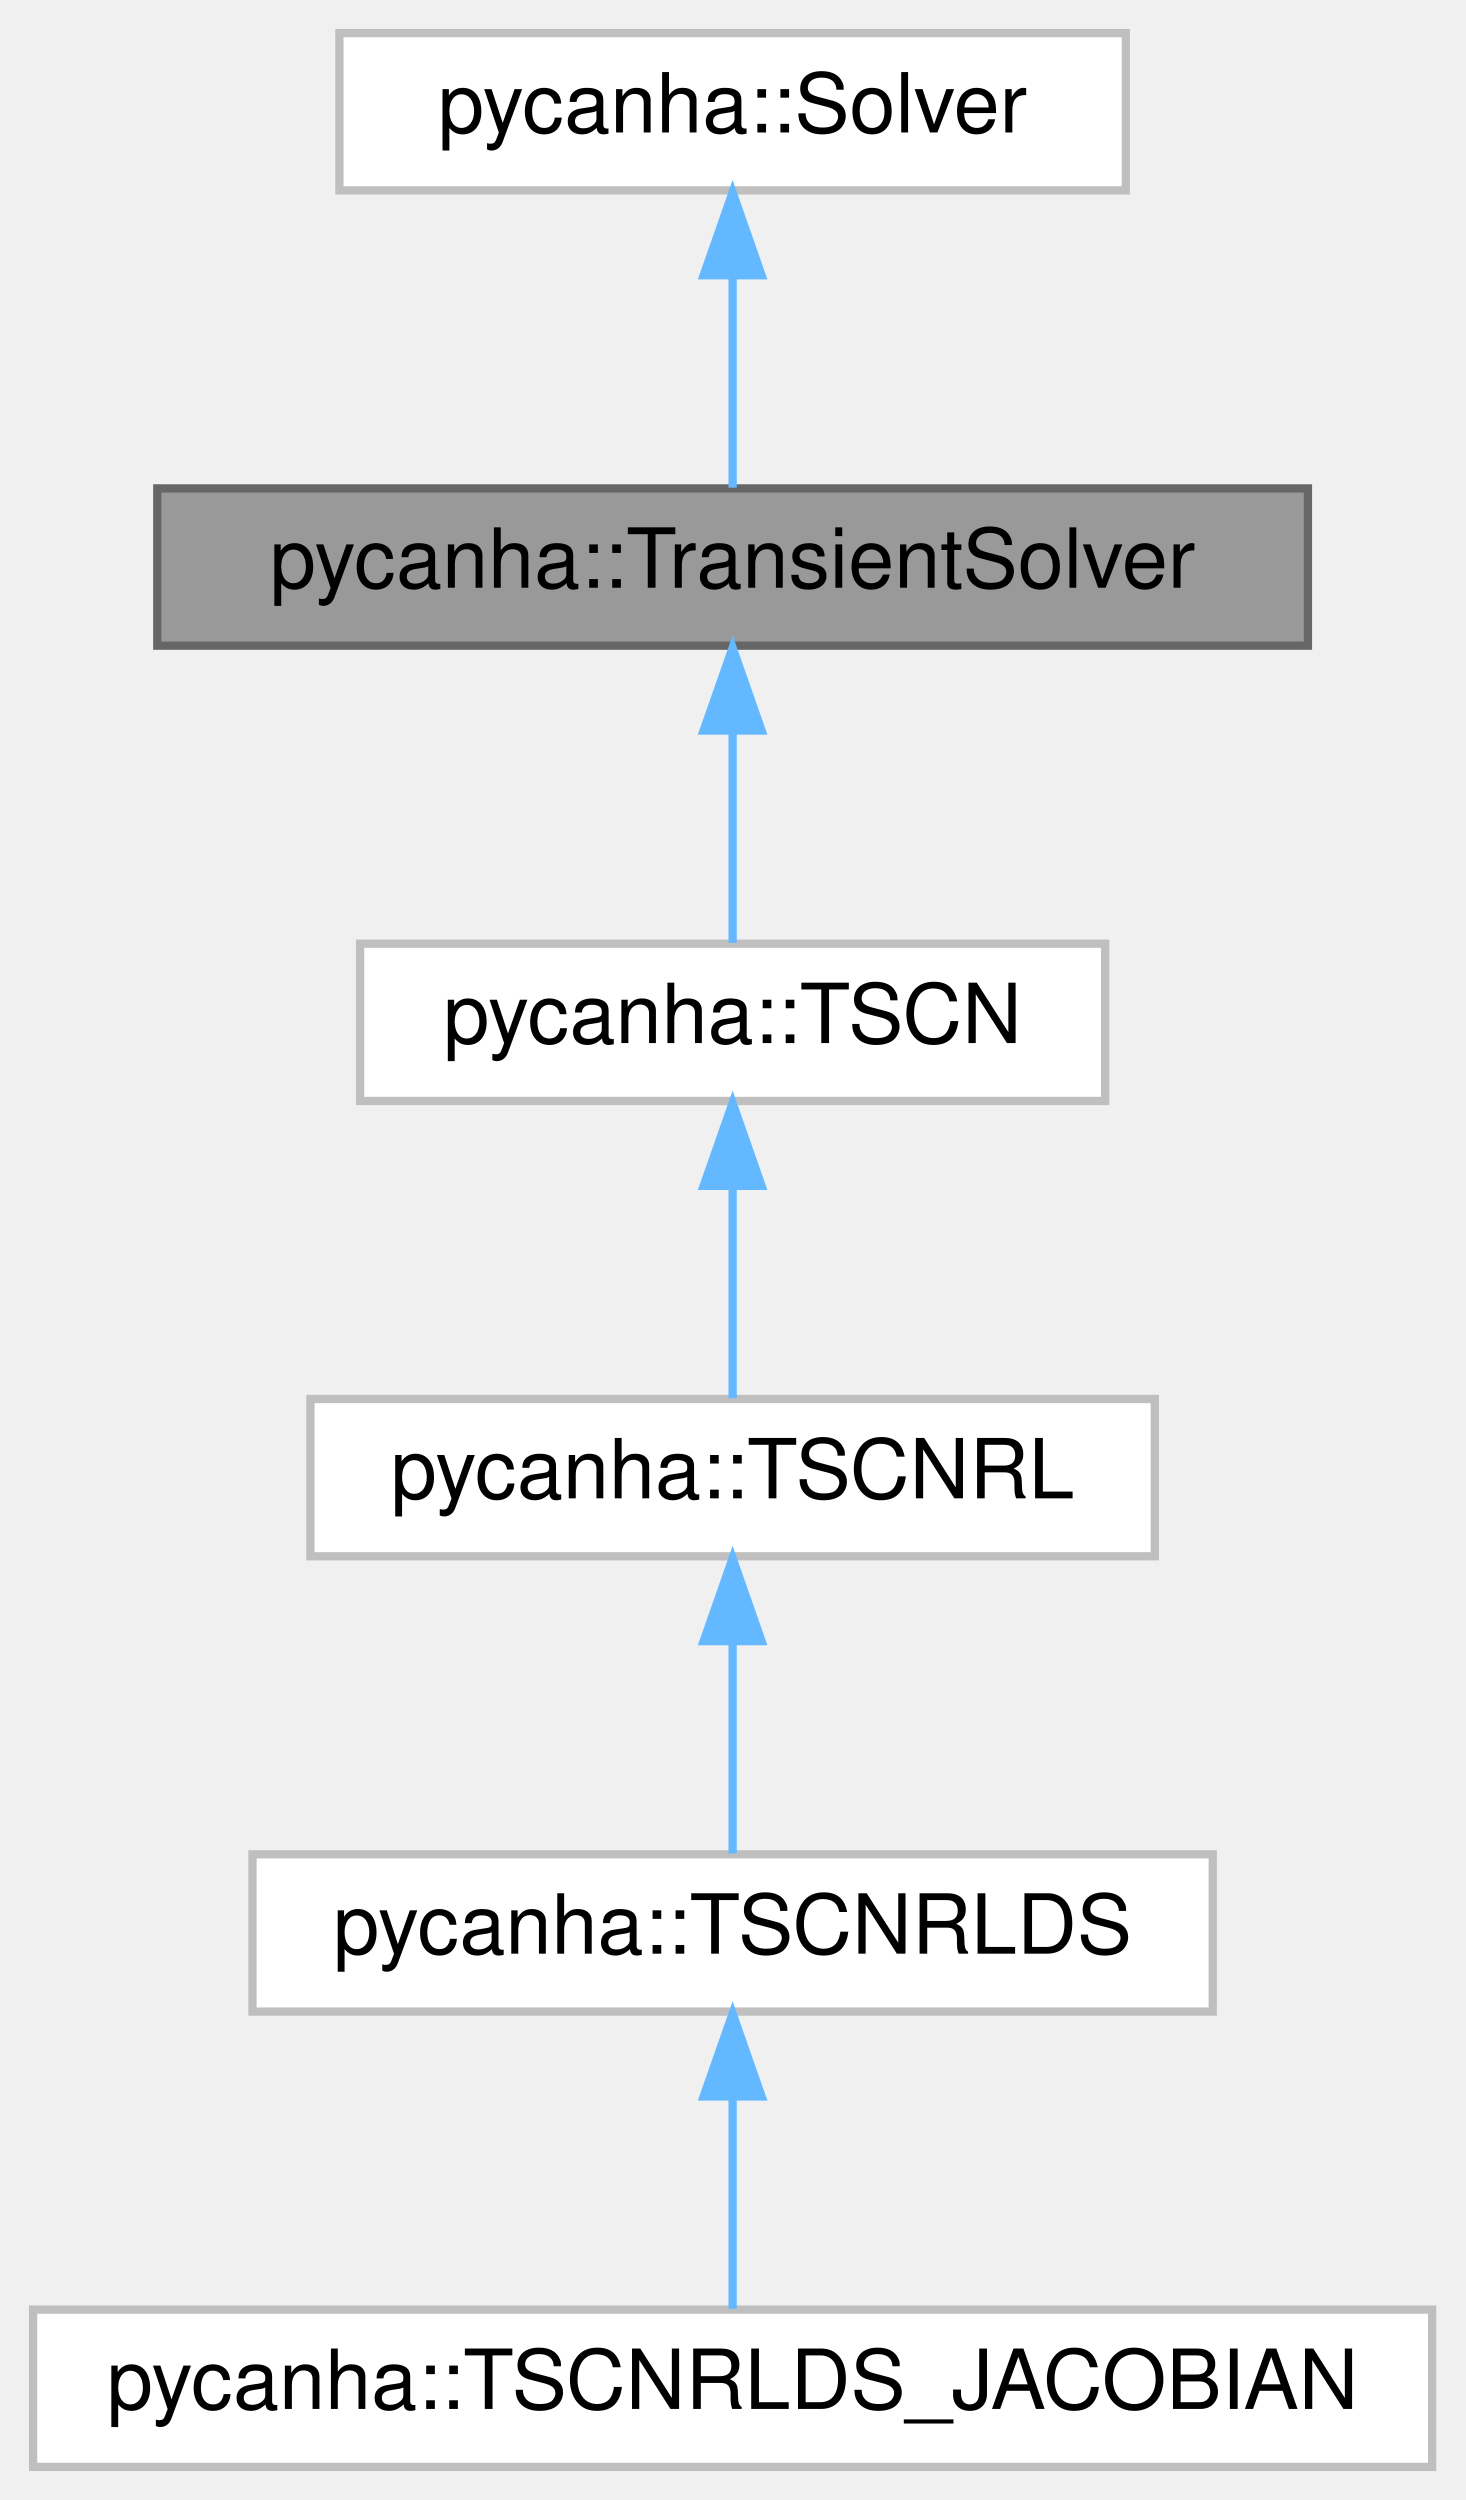
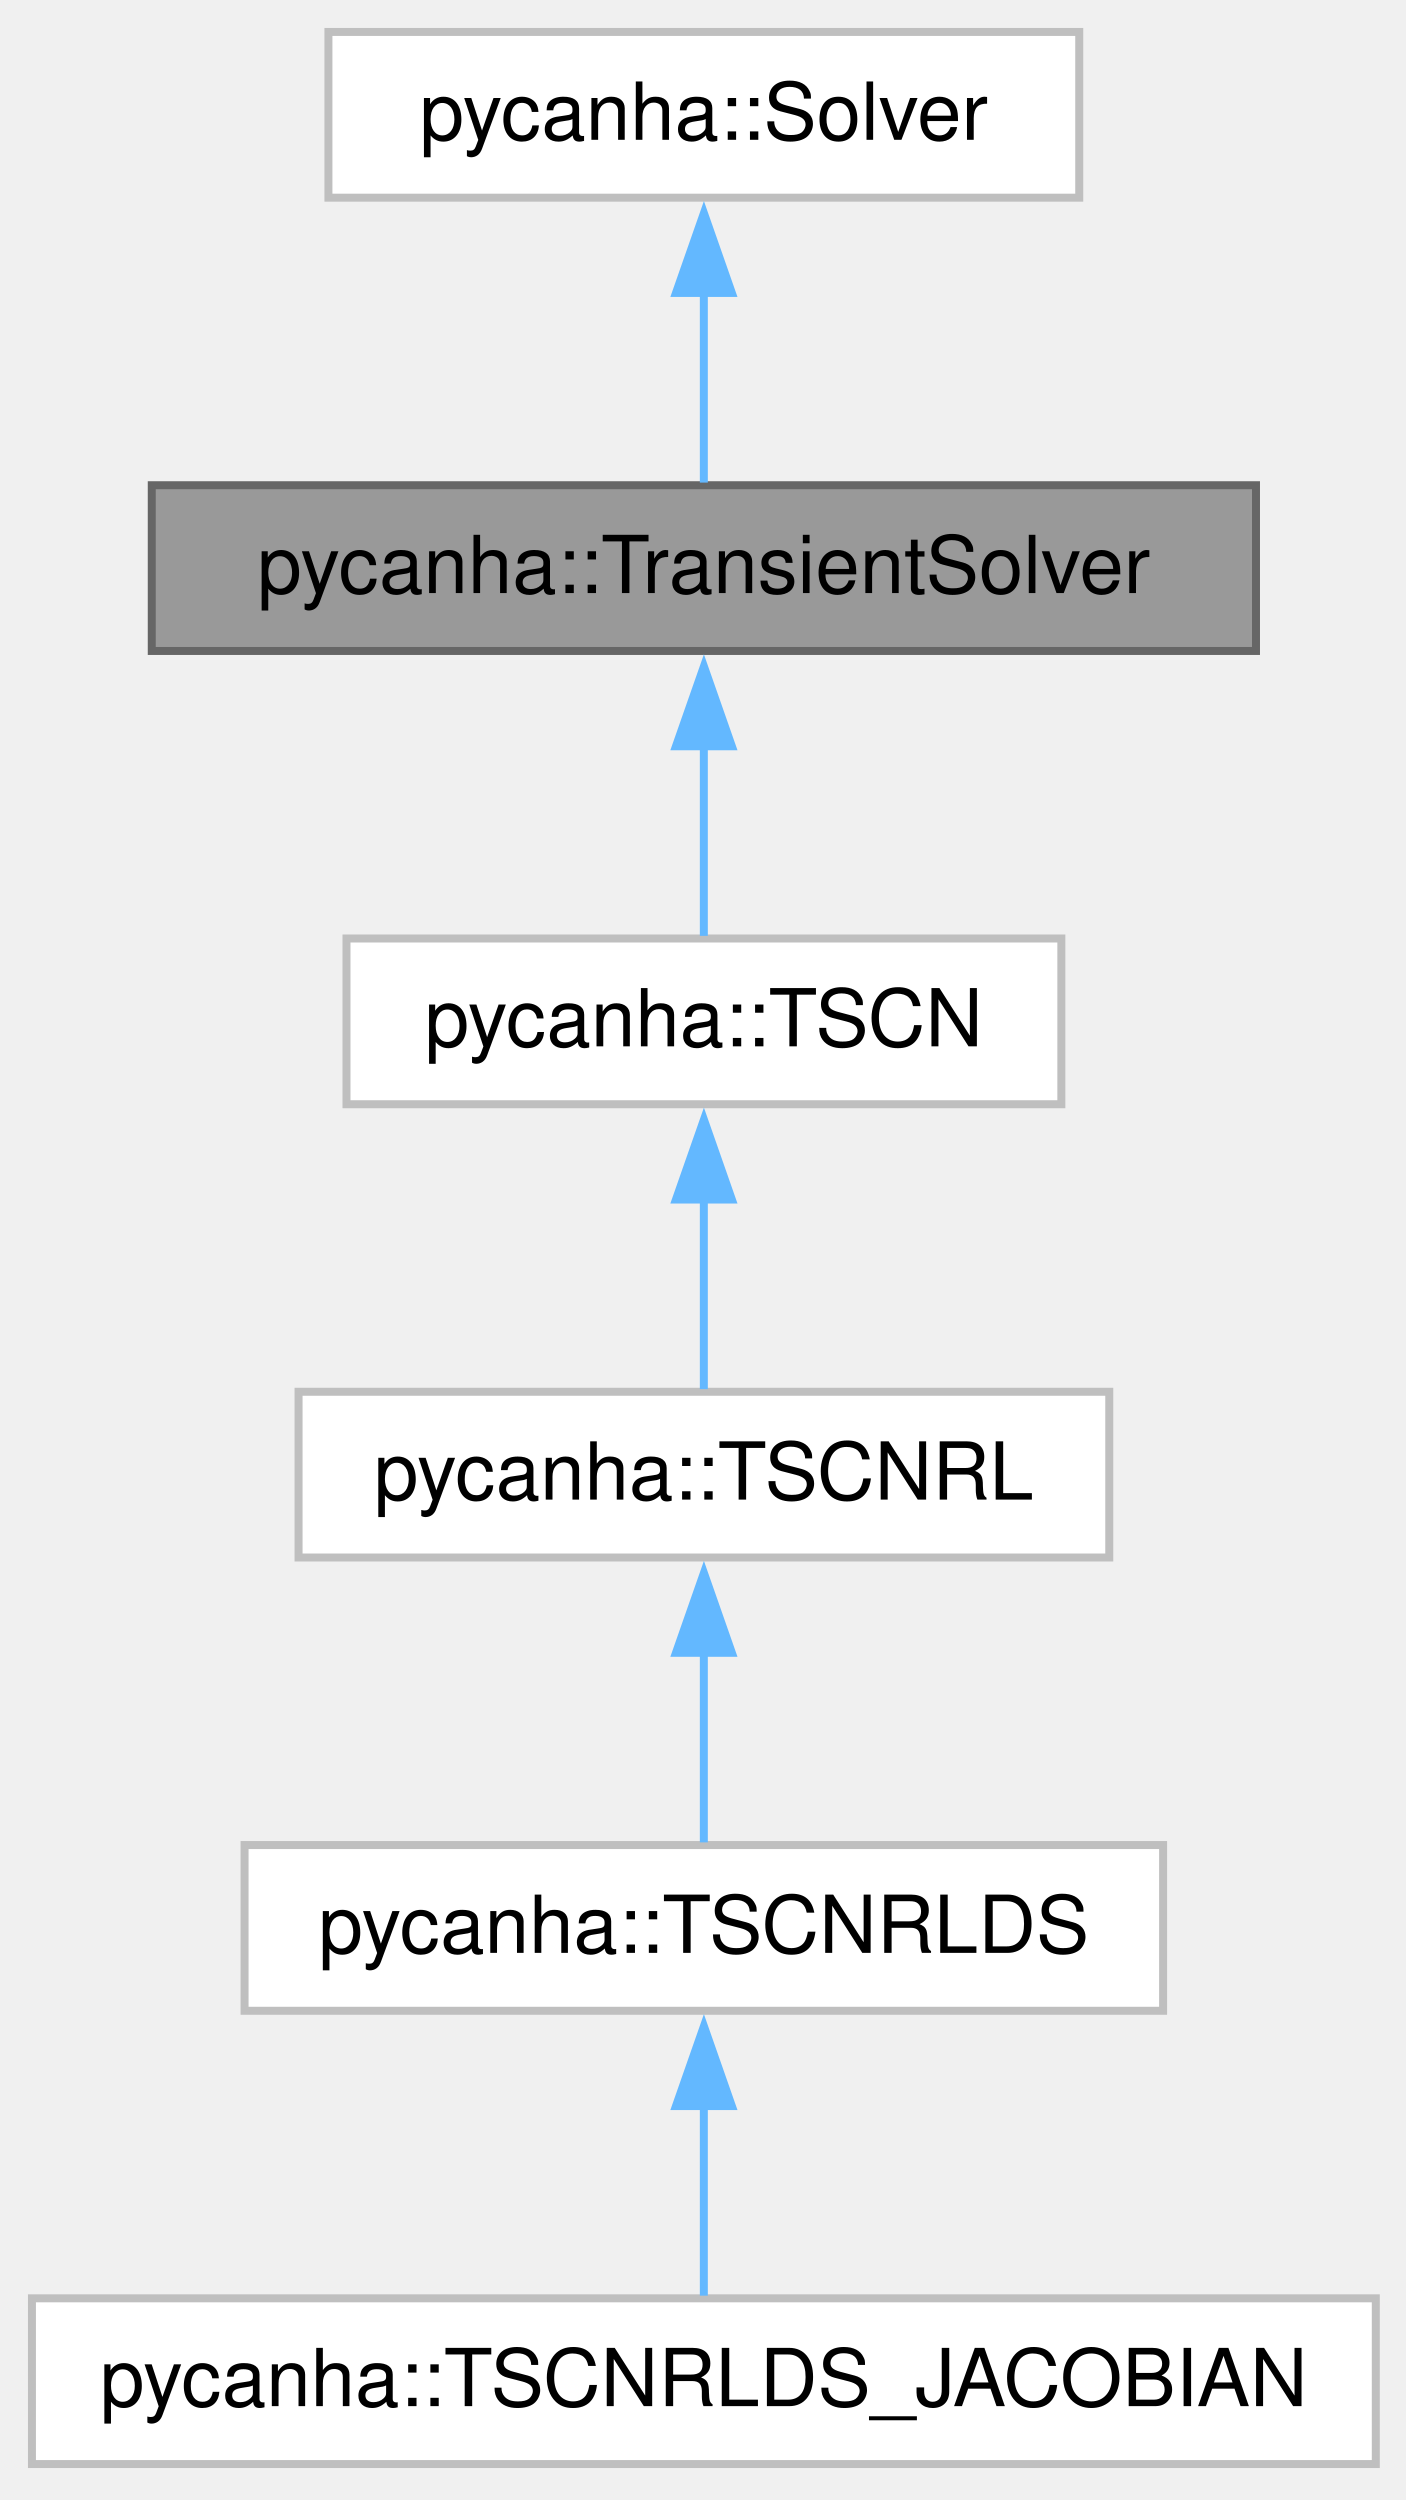
- <svg xmlns="http://www.w3.org/2000/svg" xmlns:xlink="http://www.w3.org/1999/xlink" width="177pt" height="302pt" viewBox="0.00 0.00 177.00 302.00">
-   <g id="graph0" class="graph" transform="scale(1 1) rotate(0) translate(4 298)">
+ <svg xmlns="http://www.w3.org/2000/svg" xmlns:xlink="http://www.w3.org/1999/xlink" width="176pt" height="313pt" viewBox="0.00 0.00 176.00 313.00">
+   <g id="graph0" class="graph" transform="scale(1 1) rotate(0) translate(4 308.5)">
    <g id="Node000001" class="node">
      <g id="a_Node000001">
        <a xlink:title=" ">
-           <polygon fill="#999999" stroke="#666666" points="154,-239 15,-239 15,-220 154,-220 154,-239" />
-           <text text-anchor="middle" x="84.5" y="-227" font-family="Helvetica,sans-Serif" font-size="10.00">pycanha::TransientSolver</text>
+           <polygon fill="#999999" stroke="#666666" points="153.25,-247.75 15,-247.75 15,-227 153.25,-227 153.25,-247.75" />
+           <text xml:space="preserve" text-anchor="middle" x="84.12" y="-234.25" font-family="Helvetica,sans-Serif" font-size="10.00">pycanha::TransientSolver</text>
        </a>
      </g>
    </g>
    <g id="Node000003" class="node">
      <g id="a_Node000003">
        <a xlink:href="classpycanha_1_1TSCN.html" target="_top" xlink:title=" ">
-           <polygon fill="white" stroke="#bfbfbf" points="129.5,-184 39.5,-184 39.5,-165 129.5,-165 129.5,-184" />
-           <text text-anchor="middle" x="84.5" y="-172" font-family="Helvetica,sans-Serif" font-size="10.00">pycanha::TSCN</text>
+           <polygon fill="white" stroke="#bfbfbf" points="128.88,-191 39.38,-191 39.38,-170.25 128.88,-170.25 128.88,-191" />
+           <text xml:space="preserve" text-anchor="middle" x="84.12" y="-177.5" font-family="Helvetica,sans-Serif" font-size="10.00">pycanha::TSCN</text>
        </a>
      </g>
    </g>
    <g id="edge2_Node000001_Node000003" class="edge">
      <g id="a_edge2_Node000001_Node000003">
        <a xlink:title=" ">
-           <path fill="none" stroke="#63b8ff" d="M84.5,-209.66C84.5,-200.93 84.5,-190.99 84.5,-184.09" />
-           <polygon fill="#63b8ff" stroke="#63b8ff" points="81,-209.75 84.5,-219.75 88,-209.75 81,-209.75" />
+           <path fill="none" stroke="#63b8ff" d="M84.12,-215.13C84.12,-206.91 84.12,-197.93 84.12,-191.33" />
+           <polygon fill="#63b8ff" stroke="#63b8ff" points="80.63,-215.07 84.13,-225.07 87.63,-215.07 80.63,-215.07" />
        </a>
      </g>
    </g>
    <g id="Node000002" class="node">
      <g id="a_Node000002">
        <a xlink:href="classpycanha_1_1Solver.html" target="_top" xlink:title=" ">
-           <polygon fill="white" stroke="#bfbfbf" points="132,-294 37,-294 37,-275 132,-275 132,-294" />
-           <text text-anchor="middle" x="84.5" y="-282" font-family="Helvetica,sans-Serif" font-size="10.00">pycanha::Solver</text>
+           <polygon fill="white" stroke="#bfbfbf" points="131.12,-304.5 37.12,-304.5 37.12,-283.75 131.12,-283.75 131.12,-304.5" />
+           <text xml:space="preserve" text-anchor="middle" x="84.12" y="-291" font-family="Helvetica,sans-Serif" font-size="10.00">pycanha::Solver</text>
        </a>
      </g>
    </g>
    <g id="edge1_Node000001_Node000002" class="edge">
      <g id="a_edge1_Node000001_Node000002">
        <a xlink:title=" ">
-           <path fill="none" stroke="#63b8ff" d="M84.5,-264.66C84.5,-255.93 84.5,-245.99 84.5,-239.09" />
-           <polygon fill="#63b8ff" stroke="#63b8ff" points="81,-264.75 84.5,-274.75 88,-264.75 81,-264.75" />
+           <path fill="none" stroke="#63b8ff" d="M84.12,-271.88C84.12,-263.66 84.12,-254.68 84.12,-248.08" />
+           <polygon fill="#63b8ff" stroke="#63b8ff" points="80.63,-271.82 84.13,-281.82 87.63,-271.82 80.63,-271.82" />
        </a>
      </g>
    </g>
    <g id="Node000004" class="node">
      <g id="a_Node000004">
        <a xlink:href="classpycanha_1_1TSCNRL.html" target="_top" xlink:title=" ">
-           <polygon fill="white" stroke="#bfbfbf" points="135.5,-129 33.5,-129 33.5,-110 135.5,-110 135.5,-129" />
-           <text text-anchor="middle" x="84.5" y="-117" font-family="Helvetica,sans-Serif" font-size="10.00">pycanha::TSCNRL</text>
+           <polygon fill="white" stroke="#bfbfbf" points="134.88,-134.25 33.38,-134.25 33.38,-113.5 134.88,-113.5 134.88,-134.25" />
+           <text xml:space="preserve" text-anchor="middle" x="84.12" y="-120.75" font-family="Helvetica,sans-Serif" font-size="10.00">pycanha::TSCNRL</text>
        </a>
      </g>
    </g>
    <g id="edge3_Node000003_Node000004" class="edge">
      <g id="a_edge3_Node000003_Node000004">
        <a xlink:title=" ">
-           <path fill="none" stroke="#63b8ff" d="M84.5,-154.66C84.5,-145.93 84.5,-135.99 84.5,-129.09" />
-           <polygon fill="#63b8ff" stroke="#63b8ff" points="81,-154.75 84.5,-164.75 88,-154.75 81,-154.75" />
+           <path fill="none" stroke="#63b8ff" d="M84.12,-158.38C84.12,-150.16 84.12,-141.18 84.12,-134.58" />
+           <polygon fill="#63b8ff" stroke="#63b8ff" points="80.63,-158.32 84.13,-168.32 87.63,-158.32 80.63,-158.32" />
        </a>
      </g>
    </g>
    <g id="Node000005" class="node">
      <g id="a_Node000005">
        <a xlink:href="classpycanha_1_1TSCNRLDS.html" target="_top" xlink:title=" ">
-           <polygon fill="white" stroke="#bfbfbf" points="142.5,-74 26.5,-74 26.5,-55 142.5,-55 142.5,-74" />
-           <text text-anchor="middle" x="84.5" y="-62" font-family="Helvetica,sans-Serif" font-size="10.00">pycanha::TSCNRLDS</text>
+           <polygon fill="white" stroke="#bfbfbf" points="141.62,-77.5 26.62,-77.5 26.62,-56.75 141.62,-56.75 141.62,-77.5" />
+           <text xml:space="preserve" text-anchor="middle" x="84.12" y="-64" font-family="Helvetica,sans-Serif" font-size="10.00">pycanha::TSCNRLDS</text>
        </a>
      </g>
    </g>
    <g id="edge4_Node000004_Node000005" class="edge">
      <g id="a_edge4_Node000004_Node000005">
        <a xlink:title=" ">
-           <path fill="none" stroke="#63b8ff" d="M84.5,-99.66C84.5,-90.93 84.5,-80.99 84.5,-74.09" />
-           <polygon fill="#63b8ff" stroke="#63b8ff" points="81,-99.75 84.5,-109.75 88,-99.75 81,-99.75" />
+           <path fill="none" stroke="#63b8ff" d="M84.12,-101.63C84.12,-93.41 84.12,-84.43 84.12,-77.83" />
+           <polygon fill="#63b8ff" stroke="#63b8ff" points="80.63,-101.57 84.13,-111.57 87.63,-101.57 80.63,-101.57" />
        </a>
      </g>
    </g>
    <g id="Node000006" class="node">
      <g id="a_Node000006">
        <a xlink:href="classpycanha_1_1TSCNRLDS__JACOBIAN.html" target="_top" xlink:title=" ">
-           <polygon fill="white" stroke="#bfbfbf" points="169,-19 0,-19 0,0 169,0 169,-19" />
-           <text text-anchor="middle" x="84.5" y="-7" font-family="Helvetica,sans-Serif" font-size="10.00">pycanha::TSCNRLDS_JACOBIAN</text>
+           <polygon fill="white" stroke="#bfbfbf" points="168.25,-20.75 0,-20.75 0,0 168.25,0 168.25,-20.75" />
+           <text xml:space="preserve" text-anchor="middle" x="84.12" y="-7.25" font-family="Helvetica,sans-Serif" font-size="10.00">pycanha::TSCNRLDS_JACOBIAN</text>
        </a>
      </g>
    </g>
    <g id="edge5_Node000005_Node000006" class="edge">
      <g id="a_edge5_Node000005_Node000006">
        <a xlink:title=" ">
-           <path fill="none" stroke="#63b8ff" d="M84.5,-44.66C84.5,-35.93 84.5,-25.99 84.5,-19.09" />
-           <polygon fill="#63b8ff" stroke="#63b8ff" points="81,-44.75 84.5,-54.75 88,-44.75 81,-44.75" />
+           <path fill="none" stroke="#63b8ff" d="M84.12,-44.88C84.12,-36.66 84.12,-27.68 84.12,-21.08" />
+           <polygon fill="#63b8ff" stroke="#63b8ff" points="80.63,-44.82 84.13,-54.82 87.63,-44.82 80.63,-44.82" />
        </a>
      </g>
    </g>
  </g>
</svg>
